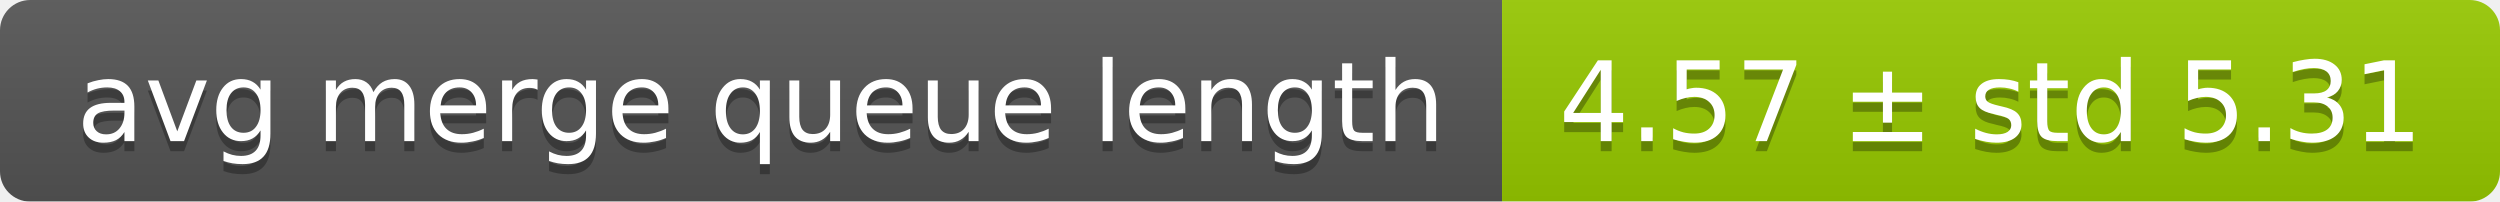
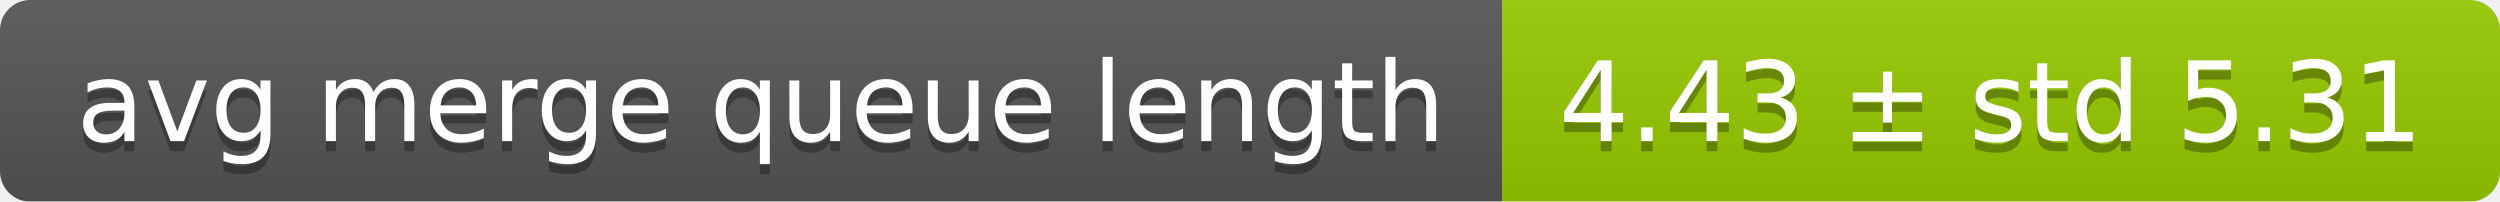
<svg xmlns="http://www.w3.org/2000/svg" width="248" height="20">
  <linearGradient id="smooth" x2="0" y2="100%">
    <stop offset="0" stop-color="#bbb" stop-opacity=".1" />
    <stop offset="1" stop-opacity=".1" />
  </linearGradient>
  <mask id="round">
    <rect width="248" height="20" rx="3" fill="#fff" />
  </mask>
  <g mask="url(#round)">
    <rect width="149" height="20" fill="#555" />
    <rect x="149" width="99" height="20" fill="#97ca00" />
    <rect width="248" height="20" fill="url(#smooth)" />
  </g>
  <g fill="#fff" text-anchor="middle" font-family="DejaVu Sans,Verdana,Geneva,sans-serif" font-size="11">
    <text x="75.5" y="15" fill="#010101" fill-opacity=".3">avg merge queue length</text>
    <text x="75.5" y="14">avg merge queue length</text>
-     <text x="197.5" y="15" fill="#010101" fill-opacity=".3">4.57 ± std 5.31</text>
-     <text x="197.5" y="14">4.57 ± std 5.31</text>
+     <text x="197.5" y="15" fill="#010101" fill-opacity=".3">4.43 ± std 5.31</text>
+     <text x="197.5" y="14">4.43 ± std 5.31</text>
  </g>
</svg>
